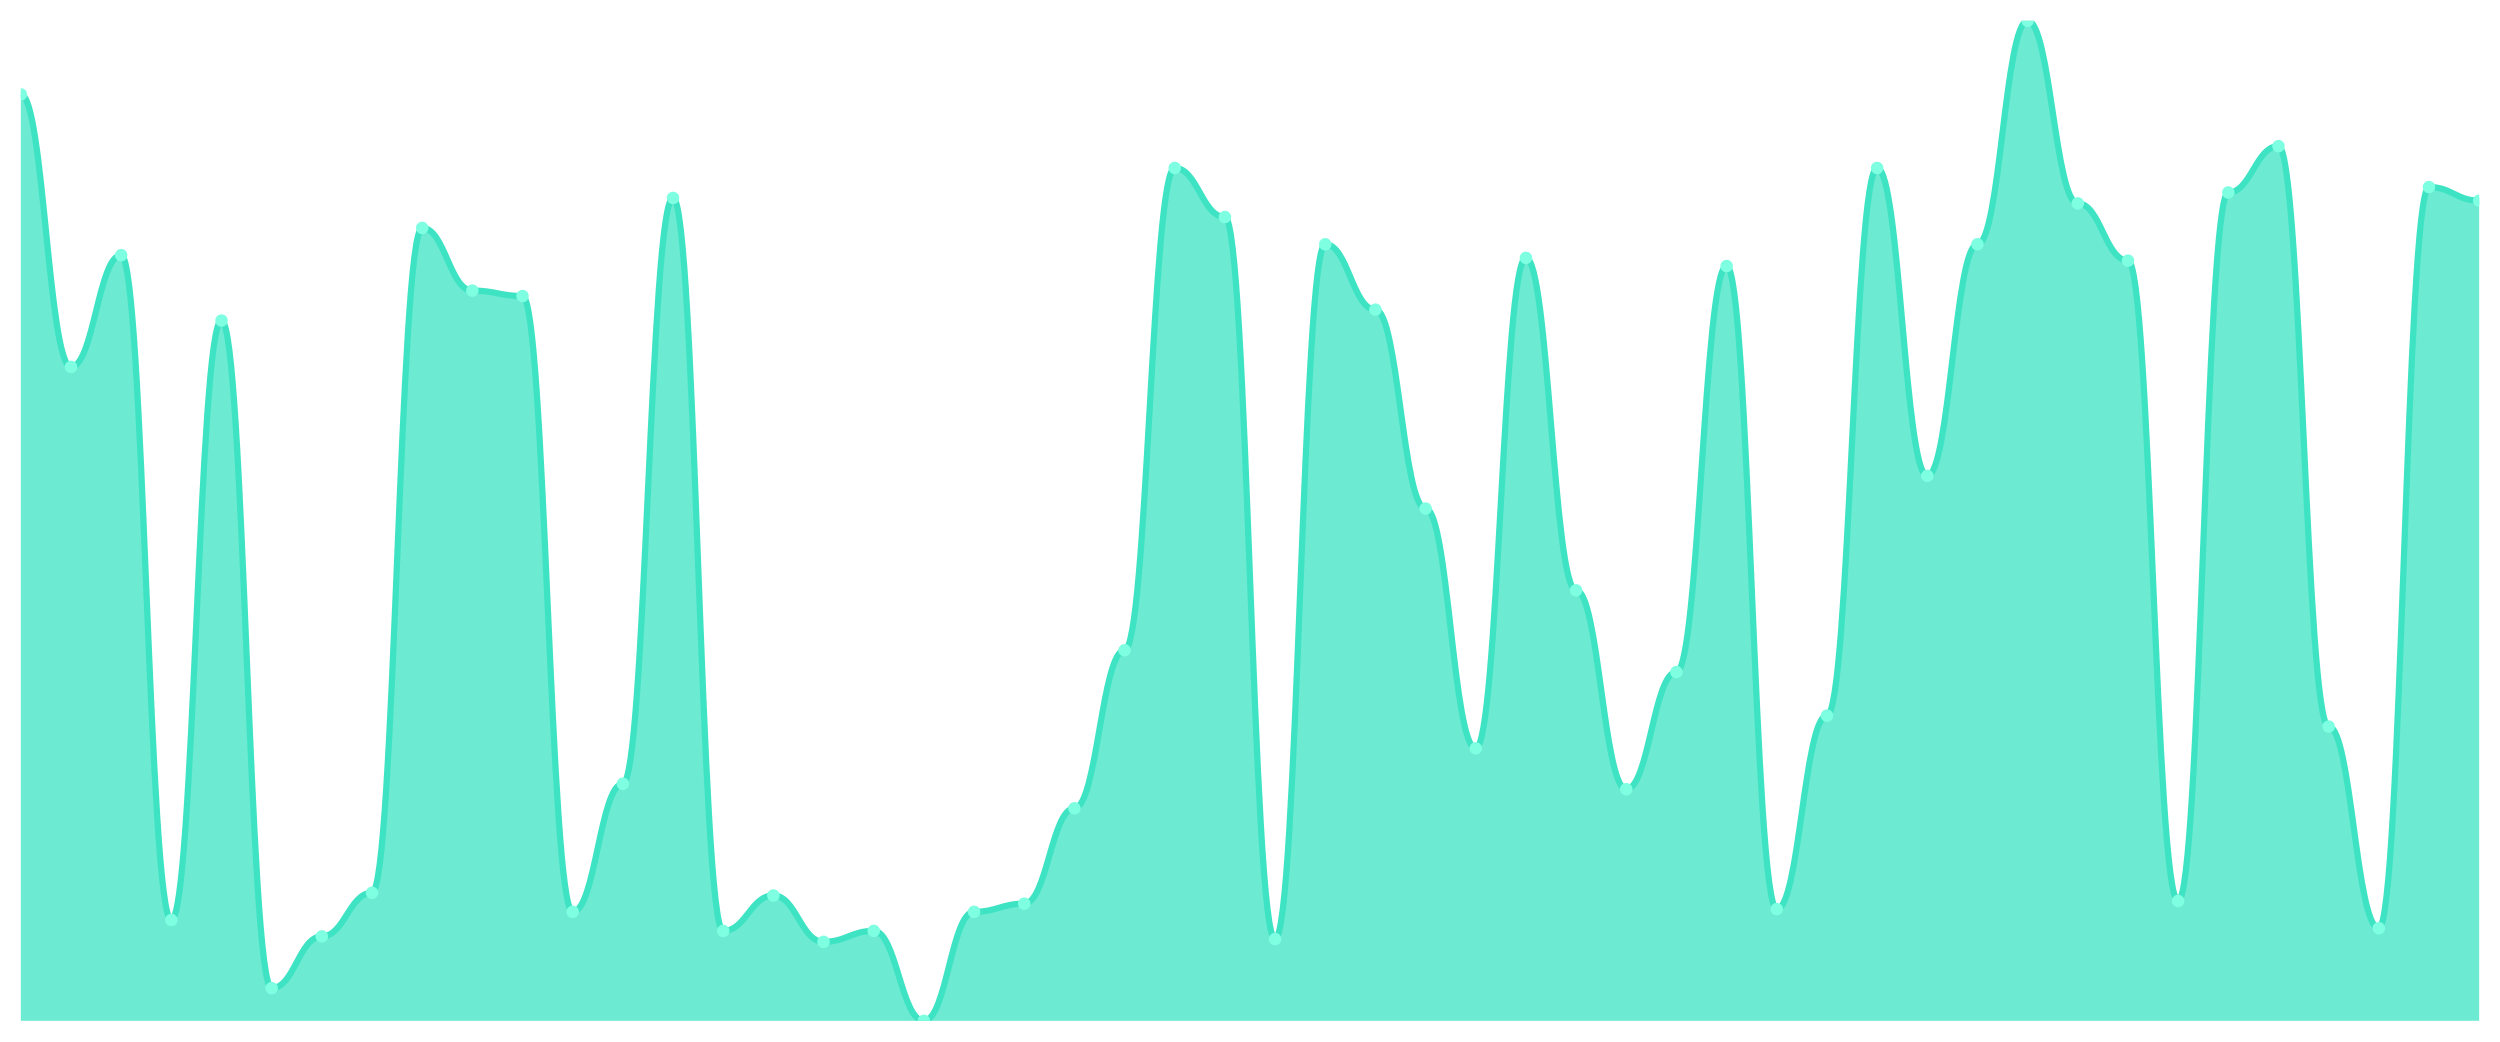
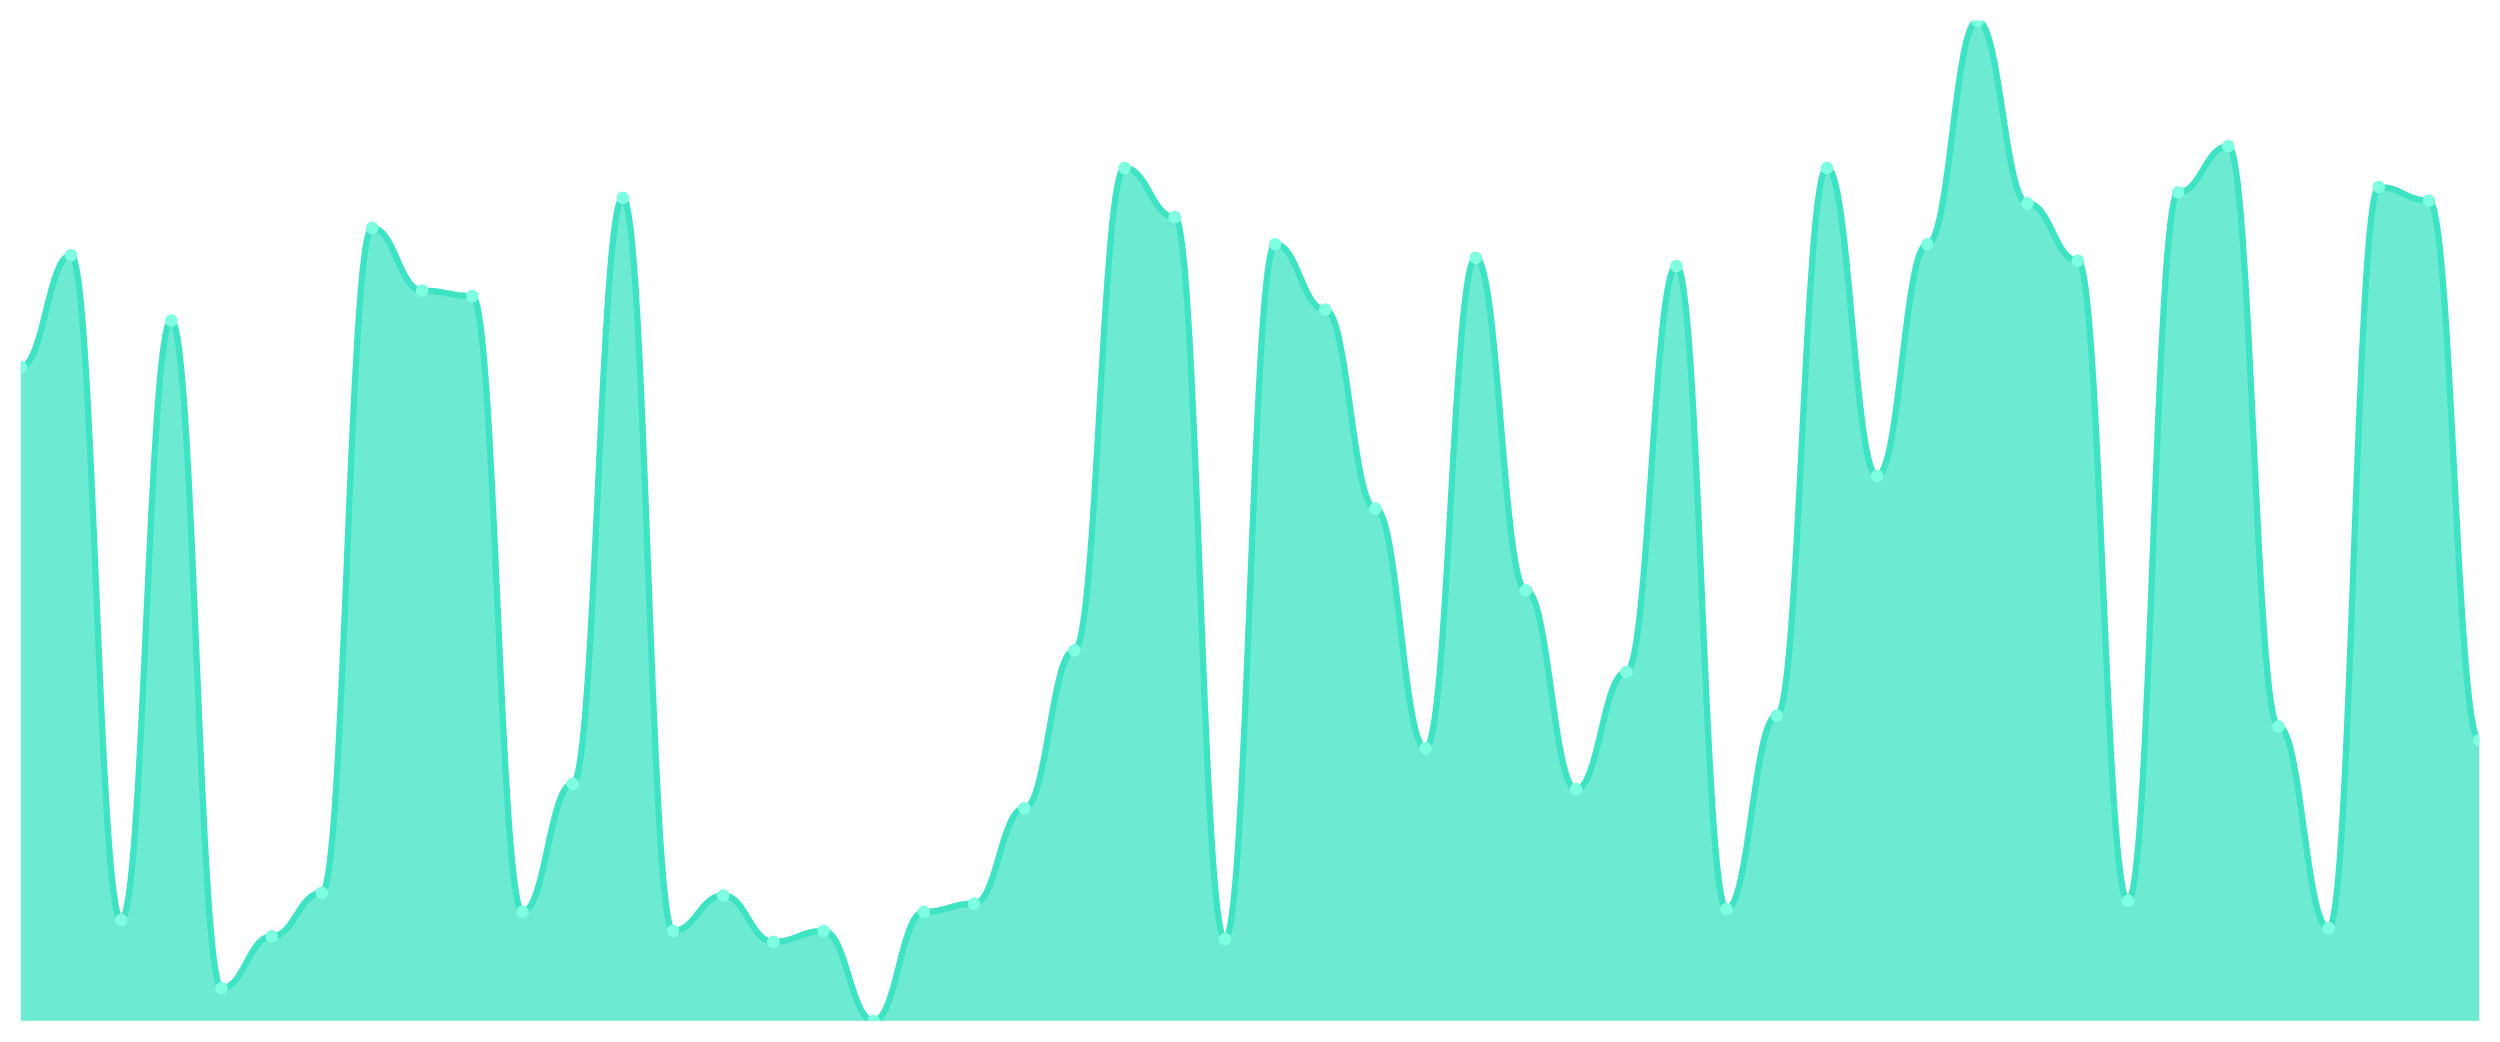
<svg xmlns="http://www.w3.org/2000/svg" viewBox="0 0 1200 500" width="1200" height="500">
  <defs>
    <clipPath id="c">
      <rect x="10" y="10" width="1180" height="480" />
    </clipPath>
  </defs>
  <rect width="1200" height="500" fill="none" />
  <g clip-path="url(#c)">
-     <path d="M 10,490 L 10,45.313 C 20.837,45.313 23.245,176.104 34.082,176.104 C 44.918,176.104 47.327,122.48 58.163,122.48 C 69,122.48 71.408,441.608 82.245,441.608 C 93.082,441.608 95.49,153.869 106.327,153.869 C 117.163,153.869 119.571,474.305 130.408,474.305 C 141.245,474.305 143.653,449.455 154.49,449.455 C 165.327,449.455 167.735,428.529 178.571,428.529 C 189.408,428.529 191.816,109.401 202.653,109.401 C 213.49,109.401 215.898,139.482 226.735,139.482 C 237.571,139.482 239.98,142.098 250.816,142.098 C 261.653,142.098 264.061,437.684 274.898,437.684 C 285.735,437.684 288.143,376.213 298.98,376.213 C 309.816,376.213 312.224,95.014 323.061,95.014 C 333.898,95.014 336.306,446.839 347.143,446.839 C 357.98,446.839 360.388,429.837 371.224,429.837 C 382.061,429.837 384.469,452.071 395.306,452.071 C 406.143,452.071 408.551,446.839 419.388,446.839 C 430.224,446.839 432.633,490 443.469,490 C 454.306,490 456.714,437.684 467.551,437.684 C 478.388,437.684 480.796,433.76 491.633,433.76 C 502.469,433.76 504.878,387.984 515.714,387.984 C 526.551,387.984 528.959,312.125 539.796,312.125 C 550.633,312.125 553.041,80.627 563.878,80.627 C 574.714,80.627 577.122,104.169 587.959,104.169 C 598.796,104.169 601.204,450.763 612.041,450.763 C 622.878,450.763 625.286,117.248 636.122,117.248 C 646.959,117.248 649.367,148.638 660.204,148.638 C 671.041,148.638 673.449,244.114 684.286,244.114 C 695.122,244.114 697.531,359.21 708.367,359.21 C 719.204,359.21 721.612,123.787 732.449,123.787 C 743.286,123.787 745.694,283.351 756.531,283.351 C 767.367,283.351 769.776,378.828 780.612,378.828 C 791.449,378.828 793.857,322.589 804.694,322.589 C 815.531,322.589 817.939,127.711 828.776,127.711 C 839.612,127.711 842.02,436.376 852.857,436.376 C 863.694,436.376 866.102,343.515 876.939,343.515 C 887.776,343.515 890.184,80.627 901.02,80.627 C 911.857,80.627 914.265,228.42 925.102,228.42 C 935.939,228.42 938.347,117.248 949.184,117.248 C 960.02,117.248 962.429,10 973.265,10 C 984.102,10 986.51,97.629 997.347,97.629 C 1008.184,97.629 1010.592,125.095 1021.429,125.095 C 1032.265,125.095 1034.673,432.452 1045.51,432.452 C 1056.347,432.452 1058.755,92.398 1069.592,92.398 C 1080.429,92.398 1082.837,70.163 1093.673,70.163 C 1104.51,70.163 1106.918,348.747 1117.755,348.747 C 1128.592,348.747 1131,445.531 1141.837,445.531 C 1152.673,445.531 1155.082,89.782 1165.918,89.782 C 1176.755,89.782 1179.163,96.322 1190,96.322 L 1190,490 Z" fill="rgba(61,227,195,0.75)" />
-     <path d="M 10,45.313 C 20.837,45.313 23.245,176.104 34.082,176.104 C 44.918,176.104 47.327,122.48 58.163,122.48 C 69,122.48 71.408,441.608 82.245,441.608 C 93.082,441.608 95.49,153.869 106.327,153.869 C 117.163,153.869 119.571,474.305 130.408,474.305 C 141.245,474.305 143.653,449.455 154.49,449.455 C 165.327,449.455 167.735,428.529 178.571,428.529 C 189.408,428.529 191.816,109.401 202.653,109.401 C 213.49,109.401 215.898,139.482 226.735,139.482 C 237.571,139.482 239.98,142.098 250.816,142.098 C 261.653,142.098 264.061,437.684 274.898,437.684 C 285.735,437.684 288.143,376.213 298.98,376.213 C 309.816,376.213 312.224,95.014 323.061,95.014 C 333.898,95.014 336.306,446.839 347.143,446.839 C 357.98,446.839 360.388,429.837 371.224,429.837 C 382.061,429.837 384.469,452.071 395.306,452.071 C 406.143,452.071 408.551,446.839 419.388,446.839 C 430.224,446.839 432.633,490 443.469,490 C 454.306,490 456.714,437.684 467.551,437.684 C 478.388,437.684 480.796,433.76 491.633,433.76 C 502.469,433.76 504.878,387.984 515.714,387.984 C 526.551,387.984 528.959,312.125 539.796,312.125 C 550.633,312.125 553.041,80.627 563.878,80.627 C 574.714,80.627 577.122,104.169 587.959,104.169 C 598.796,104.169 601.204,450.763 612.041,450.763 C 622.878,450.763 625.286,117.248 636.122,117.248 C 646.959,117.248 649.367,148.638 660.204,148.638 C 671.041,148.638 673.449,244.114 684.286,244.114 C 695.122,244.114 697.531,359.21 708.367,359.21 C 719.204,359.21 721.612,123.787 732.449,123.787 C 743.286,123.787 745.694,283.351 756.531,283.351 C 767.367,283.351 769.776,378.828 780.612,378.828 C 791.449,378.828 793.857,322.589 804.694,322.589 C 815.531,322.589 817.939,127.711 828.776,127.711 C 839.612,127.711 842.02,436.376 852.857,436.376 C 863.694,436.376 866.102,343.515 876.939,343.515 C 887.776,343.515 890.184,80.627 901.02,80.627 C 911.857,80.627 914.265,228.42 925.102,228.42 C 935.939,228.42 938.347,117.248 949.184,117.248 C 960.02,117.248 962.429,10 973.265,10 C 984.102,10 986.51,97.629 997.347,97.629 C 1008.184,97.629 1010.592,125.095 1021.429,125.095 C 1032.265,125.095 1034.673,432.452 1045.51,432.452 C 1056.347,432.452 1058.755,92.398 1069.592,92.398 C 1080.429,92.398 1082.837,70.163 1093.673,70.163 C 1104.51,70.163 1106.918,348.747 1117.755,348.747 C 1128.592,348.747 1131,445.531 1141.837,445.531 C 1152.673,445.531 1155.082,89.782 1165.918,89.782 C 1176.755,89.782 1179.163,96.322 1190,96.322" fill="none" stroke="#3de3c3" stroke-width="3" stroke-linecap="round" stroke-linejoin="round" />
-     <circle cx="10" cy="45.313" r="3" fill="#7fffe1" />
-     <circle cx="34.082" cy="176.104" r="3" fill="#7fffe1" />
-     <circle cx="58.163" cy="122.48" r="3" fill="#7fffe1" />
-     <circle cx="82.245" cy="441.608" r="3" fill="#7fffe1" />
-     <circle cx="106.327" cy="153.869" r="3" fill="#7fffe1" />
-     <circle cx="130.408" cy="474.305" r="3" fill="#7fffe1" />
-     <circle cx="154.49" cy="449.455" r="3" fill="#7fffe1" />
-     <circle cx="178.571" cy="428.529" r="3" fill="#7fffe1" />
-     <circle cx="202.653" cy="109.401" r="3" fill="#7fffe1" />
-     <circle cx="226.735" cy="139.482" r="3" fill="#7fffe1" />
-     <circle cx="250.816" cy="142.098" r="3" fill="#7fffe1" />
-     <circle cx="274.898" cy="437.684" r="3" fill="#7fffe1" />
-     <circle cx="298.98" cy="376.213" r="3" fill="#7fffe1" />
-     <circle cx="323.061" cy="95.014" r="3" fill="#7fffe1" />
-     <circle cx="347.143" cy="446.839" r="3" fill="#7fffe1" />
-     <circle cx="371.224" cy="429.837" r="3" fill="#7fffe1" />
-     <circle cx="395.306" cy="452.071" r="3" fill="#7fffe1" />
-     <circle cx="419.388" cy="446.839" r="3" fill="#7fffe1" />
-     <circle cx="443.469" cy="490" r="3" fill="#7fffe1" />
-     <circle cx="467.551" cy="437.684" r="3" fill="#7fffe1" />
-     <circle cx="491.633" cy="433.76" r="3" fill="#7fffe1" />
-     <circle cx="515.714" cy="387.984" r="3" fill="#7fffe1" />
-     <circle cx="539.796" cy="312.125" r="3" fill="#7fffe1" />
-     <circle cx="563.878" cy="80.627" r="3" fill="#7fffe1" />
-     <circle cx="587.959" cy="104.169" r="3" fill="#7fffe1" />
-     <circle cx="612.041" cy="450.763" r="3" fill="#7fffe1" />
-     <circle cx="636.122" cy="117.248" r="3" fill="#7fffe1" />
-     <circle cx="660.204" cy="148.638" r="3" fill="#7fffe1" />
-     <circle cx="684.286" cy="244.114" r="3" fill="#7fffe1" />
-     <circle cx="708.367" cy="359.21" r="3" fill="#7fffe1" />
-     <circle cx="732.449" cy="123.787" r="3" fill="#7fffe1" />
-     <circle cx="756.531" cy="283.351" r="3" fill="#7fffe1" />
-     <circle cx="780.612" cy="378.828" r="3" fill="#7fffe1" />
-     <circle cx="804.694" cy="322.589" r="3" fill="#7fffe1" />
-     <circle cx="828.776" cy="127.711" r="3" fill="#7fffe1" />
-     <circle cx="852.857" cy="436.376" r="3" fill="#7fffe1" />
-     <circle cx="876.939" cy="343.515" r="3" fill="#7fffe1" />
-     <circle cx="901.02" cy="80.627" r="3" fill="#7fffe1" />
-     <circle cx="925.102" cy="228.42" r="3" fill="#7fffe1" />
-     <circle cx="949.184" cy="117.248" r="3" fill="#7fffe1" />
-     <circle cx="973.265" cy="10" r="3" fill="#7fffe1" />
-     <circle cx="997.347" cy="97.629" r="3" fill="#7fffe1" />
-     <circle cx="1021.429" cy="125.095" r="3" fill="#7fffe1" />
-     <circle cx="1045.51" cy="432.452" r="3" fill="#7fffe1" />
-     <circle cx="1069.592" cy="92.398" r="3" fill="#7fffe1" />
-     <circle cx="1093.673" cy="70.163" r="3" fill="#7fffe1" />
-     <circle cx="1117.755" cy="348.747" r="3" fill="#7fffe1" />
-     <circle cx="1141.837" cy="445.531" r="3" fill="#7fffe1" />
-     <circle cx="1165.918" cy="89.782" r="3" fill="#7fffe1" />
-     <circle cx="1190" cy="96.322" r="3" fill="#7fffe1" />
+     <path d="M 10,490 L 10,176.104 C 20.837,176.104 23.245,122.48 34.082,122.48 C 44.918,122.48 47.327,441.608 58.163,441.608 C 69,441.608 71.408,153.869 82.245,153.869 C 93.082,153.869 95.49,474.305 106.327,474.305 C 117.163,474.305 119.571,449.455 130.408,449.455 C 141.245,449.455 143.653,428.529 154.49,428.529 C 165.327,428.529 167.735,109.401 178.571,109.401 C 189.408,109.401 191.816,139.482 202.653,139.482 C 213.49,139.482 215.898,142.098 226.735,142.098 C 237.571,142.098 239.98,437.684 250.816,437.684 C 261.653,437.684 264.061,376.213 274.898,376.213 C 285.735,376.213 288.143,95.014 298.98,95.014 C 309.816,95.014 312.224,446.839 323.061,446.839 C 333.898,446.839 336.306,429.837 347.143,429.837 C 357.98,429.837 360.388,452.071 371.224,452.071 C 382.061,452.071 384.469,446.839 395.306,446.839 C 406.143,446.839 408.551,490 419.388,490 C 430.224,490 432.633,437.684 443.469,437.684 C 454.306,437.684 456.714,433.76 467.551,433.76 C 478.388,433.76 480.796,387.984 491.633,387.984 C 502.469,387.984 504.878,312.125 515.714,312.125 C 526.551,312.125 528.959,80.627 539.796,80.627 C 550.633,80.627 553.041,104.169 563.878,104.169 C 574.714,104.169 577.122,450.763 587.959,450.763 C 598.796,450.763 601.204,117.248 612.041,117.248 C 622.878,117.248 625.286,148.638 636.122,148.638 C 646.959,148.638 649.367,244.114 660.204,244.114 C 671.041,244.114 673.449,359.21 684.286,359.21 C 695.122,359.21 697.531,123.787 708.367,123.787 C 719.204,123.787 721.612,283.351 732.449,283.351 C 743.286,283.351 745.694,378.828 756.531,378.828 C 767.367,378.828 769.776,322.589 780.612,322.589 C 791.449,322.589 793.857,127.711 804.694,127.711 C 815.531,127.711 817.939,436.376 828.776,436.376 C 839.612,436.376 842.02,343.515 852.857,343.515 C 863.694,343.515 866.102,80.627 876.939,80.627 C 887.776,80.627 890.184,228.42 901.02,228.42 C 911.857,228.42 914.265,117.248 925.102,117.248 C 935.939,117.248 938.347,10 949.184,10 C 960.02,10 962.429,97.629 973.265,97.629 C 984.102,97.629 986.51,125.095 997.347,125.095 C 1008.184,125.095 1010.592,432.452 1021.429,432.452 C 1032.265,432.452 1034.673,92.398 1045.51,92.398 C 1056.347,92.398 1058.755,70.163 1069.592,70.163 C 1080.429,70.163 1082.837,348.747 1093.673,348.747 C 1104.51,348.747 1106.918,445.531 1117.755,445.531 C 1128.592,445.531 1131,89.782 1141.837,89.782 C 1152.673,89.782 1155.082,96.322 1165.918,96.322 C 1176.755,96.322 1179.163,355.286 1190,355.286 L 1190,490 Z" fill="rgba(61,227,195,0.75)" />
+     <path d="M 10,176.104 C 20.837,176.104 23.245,122.48 34.082,122.48 C 44.918,122.48 47.327,441.608 58.163,441.608 C 69,441.608 71.408,153.869 82.245,153.869 C 93.082,153.869 95.49,474.305 106.327,474.305 C 117.163,474.305 119.571,449.455 130.408,449.455 C 141.245,449.455 143.653,428.529 154.49,428.529 C 165.327,428.529 167.735,109.401 178.571,109.401 C 189.408,109.401 191.816,139.482 202.653,139.482 C 213.49,139.482 215.898,142.098 226.735,142.098 C 237.571,142.098 239.98,437.684 250.816,437.684 C 261.653,437.684 264.061,376.213 274.898,376.213 C 285.735,376.213 288.143,95.014 298.98,95.014 C 309.816,95.014 312.224,446.839 323.061,446.839 C 333.898,446.839 336.306,429.837 347.143,429.837 C 357.98,429.837 360.388,452.071 371.224,452.071 C 382.061,452.071 384.469,446.839 395.306,446.839 C 406.143,446.839 408.551,490 419.388,490 C 430.224,490 432.633,437.684 443.469,437.684 C 454.306,437.684 456.714,433.76 467.551,433.76 C 478.388,433.76 480.796,387.984 491.633,387.984 C 502.469,387.984 504.878,312.125 515.714,312.125 C 526.551,312.125 528.959,80.627 539.796,80.627 C 550.633,80.627 553.041,104.169 563.878,104.169 C 574.714,104.169 577.122,450.763 587.959,450.763 C 598.796,450.763 601.204,117.248 612.041,117.248 C 622.878,117.248 625.286,148.638 636.122,148.638 C 646.959,148.638 649.367,244.114 660.204,244.114 C 671.041,244.114 673.449,359.21 684.286,359.21 C 695.122,359.21 697.531,123.787 708.367,123.787 C 719.204,123.787 721.612,283.351 732.449,283.351 C 743.286,283.351 745.694,378.828 756.531,378.828 C 767.367,378.828 769.776,322.589 780.612,322.589 C 791.449,322.589 793.857,127.711 804.694,127.711 C 815.531,127.711 817.939,436.376 828.776,436.376 C 839.612,436.376 842.02,343.515 852.857,343.515 C 863.694,343.515 866.102,80.627 876.939,80.627 C 887.776,80.627 890.184,228.42 901.02,228.42 C 911.857,228.42 914.265,117.248 925.102,117.248 C 935.939,117.248 938.347,10 949.184,10 C 960.02,10 962.429,97.629 973.265,97.629 C 984.102,97.629 986.51,125.095 997.347,125.095 C 1008.184,125.095 1010.592,432.452 1021.429,432.452 C 1032.265,432.452 1034.673,92.398 1045.51,92.398 C 1056.347,92.398 1058.755,70.163 1069.592,70.163 C 1080.429,70.163 1082.837,348.747 1093.673,348.747 C 1104.51,348.747 1106.918,445.531 1117.755,445.531 C 1128.592,445.531 1131,89.782 1141.837,89.782 C 1152.673,89.782 1155.082,96.322 1165.918,96.322 C 1176.755,96.322 1179.163,355.286 1190,355.286" fill="none" stroke="#3de3c3" stroke-width="3" stroke-linecap="round" stroke-linejoin="round" />
+     <circle cx="10" cy="176.104" r="3" fill="#7fffe1" />
+     <circle cx="34.082" cy="122.48" r="3" fill="#7fffe1" />
+     <circle cx="58.163" cy="441.608" r="3" fill="#7fffe1" />
+     <circle cx="82.245" cy="153.869" r="3" fill="#7fffe1" />
+     <circle cx="106.327" cy="474.305" r="3" fill="#7fffe1" />
+     <circle cx="130.408" cy="449.455" r="3" fill="#7fffe1" />
+     <circle cx="154.49" cy="428.529" r="3" fill="#7fffe1" />
+     <circle cx="178.571" cy="109.401" r="3" fill="#7fffe1" />
+     <circle cx="202.653" cy="139.482" r="3" fill="#7fffe1" />
+     <circle cx="226.735" cy="142.098" r="3" fill="#7fffe1" />
+     <circle cx="250.816" cy="437.684" r="3" fill="#7fffe1" />
+     <circle cx="274.898" cy="376.213" r="3" fill="#7fffe1" />
+     <circle cx="298.98" cy="95.014" r="3" fill="#7fffe1" />
+     <circle cx="323.061" cy="446.839" r="3" fill="#7fffe1" />
+     <circle cx="347.143" cy="429.837" r="3" fill="#7fffe1" />
+     <circle cx="371.224" cy="452.071" r="3" fill="#7fffe1" />
+     <circle cx="395.306" cy="446.839" r="3" fill="#7fffe1" />
+     <circle cx="419.388" cy="490" r="3" fill="#7fffe1" />
+     <circle cx="443.469" cy="437.684" r="3" fill="#7fffe1" />
+     <circle cx="467.551" cy="433.76" r="3" fill="#7fffe1" />
+     <circle cx="491.633" cy="387.984" r="3" fill="#7fffe1" />
+     <circle cx="515.714" cy="312.125" r="3" fill="#7fffe1" />
+     <circle cx="539.796" cy="80.627" r="3" fill="#7fffe1" />
+     <circle cx="563.878" cy="104.169" r="3" fill="#7fffe1" />
+     <circle cx="587.959" cy="450.763" r="3" fill="#7fffe1" />
+     <circle cx="612.041" cy="117.248" r="3" fill="#7fffe1" />
+     <circle cx="636.122" cy="148.638" r="3" fill="#7fffe1" />
+     <circle cx="660.204" cy="244.114" r="3" fill="#7fffe1" />
+     <circle cx="684.286" cy="359.21" r="3" fill="#7fffe1" />
+     <circle cx="708.367" cy="123.787" r="3" fill="#7fffe1" />
+     <circle cx="732.449" cy="283.351" r="3" fill="#7fffe1" />
+     <circle cx="756.531" cy="378.828" r="3" fill="#7fffe1" />
+     <circle cx="780.612" cy="322.589" r="3" fill="#7fffe1" />
+     <circle cx="804.694" cy="127.711" r="3" fill="#7fffe1" />
+     <circle cx="828.776" cy="436.376" r="3" fill="#7fffe1" />
+     <circle cx="852.857" cy="343.515" r="3" fill="#7fffe1" />
+     <circle cx="876.939" cy="80.627" r="3" fill="#7fffe1" />
+     <circle cx="901.02" cy="228.42" r="3" fill="#7fffe1" />
+     <circle cx="925.102" cy="117.248" r="3" fill="#7fffe1" />
+     <circle cx="949.184" cy="10" r="3" fill="#7fffe1" />
+     <circle cx="973.265" cy="97.629" r="3" fill="#7fffe1" />
+     <circle cx="997.347" cy="125.095" r="3" fill="#7fffe1" />
+     <circle cx="1021.429" cy="432.452" r="3" fill="#7fffe1" />
+     <circle cx="1045.51" cy="92.398" r="3" fill="#7fffe1" />
+     <circle cx="1069.592" cy="70.163" r="3" fill="#7fffe1" />
+     <circle cx="1093.673" cy="348.747" r="3" fill="#7fffe1" />
+     <circle cx="1117.755" cy="445.531" r="3" fill="#7fffe1" />
+     <circle cx="1141.837" cy="89.782" r="3" fill="#7fffe1" />
+     <circle cx="1165.918" cy="96.322" r="3" fill="#7fffe1" />
+     <circle cx="1190" cy="355.286" r="3" fill="#7fffe1" />
  </g>
</svg>
